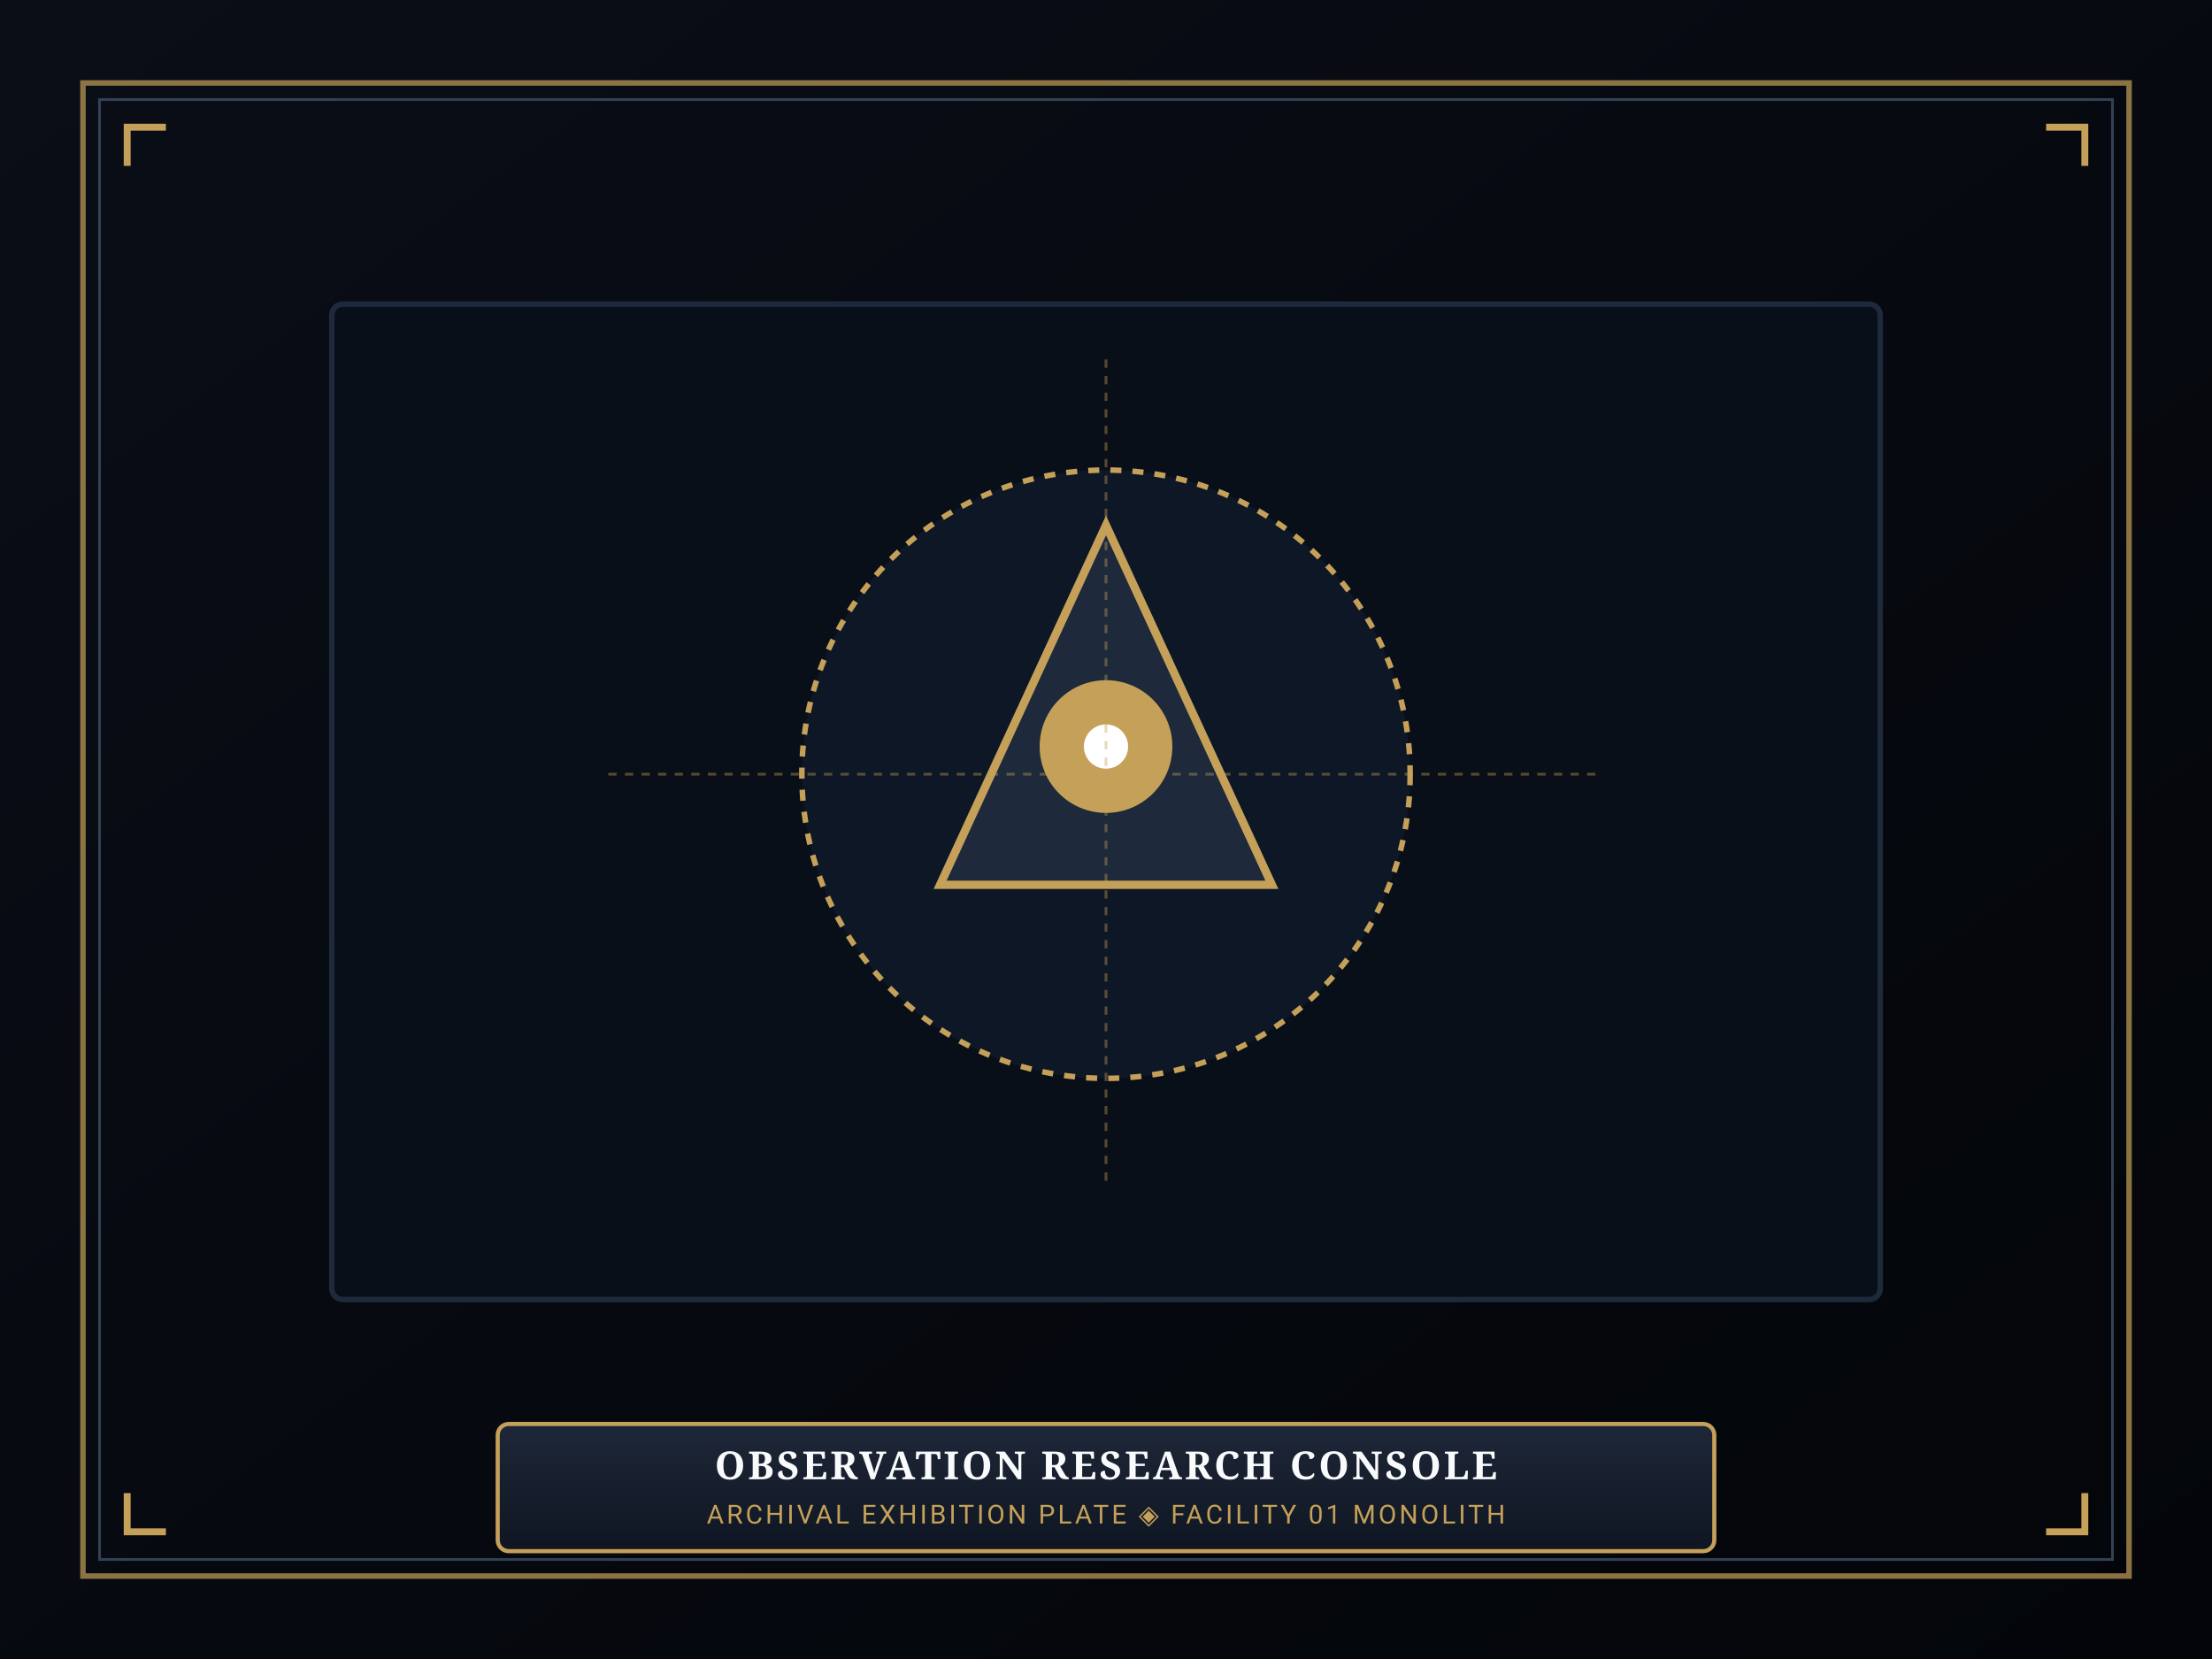
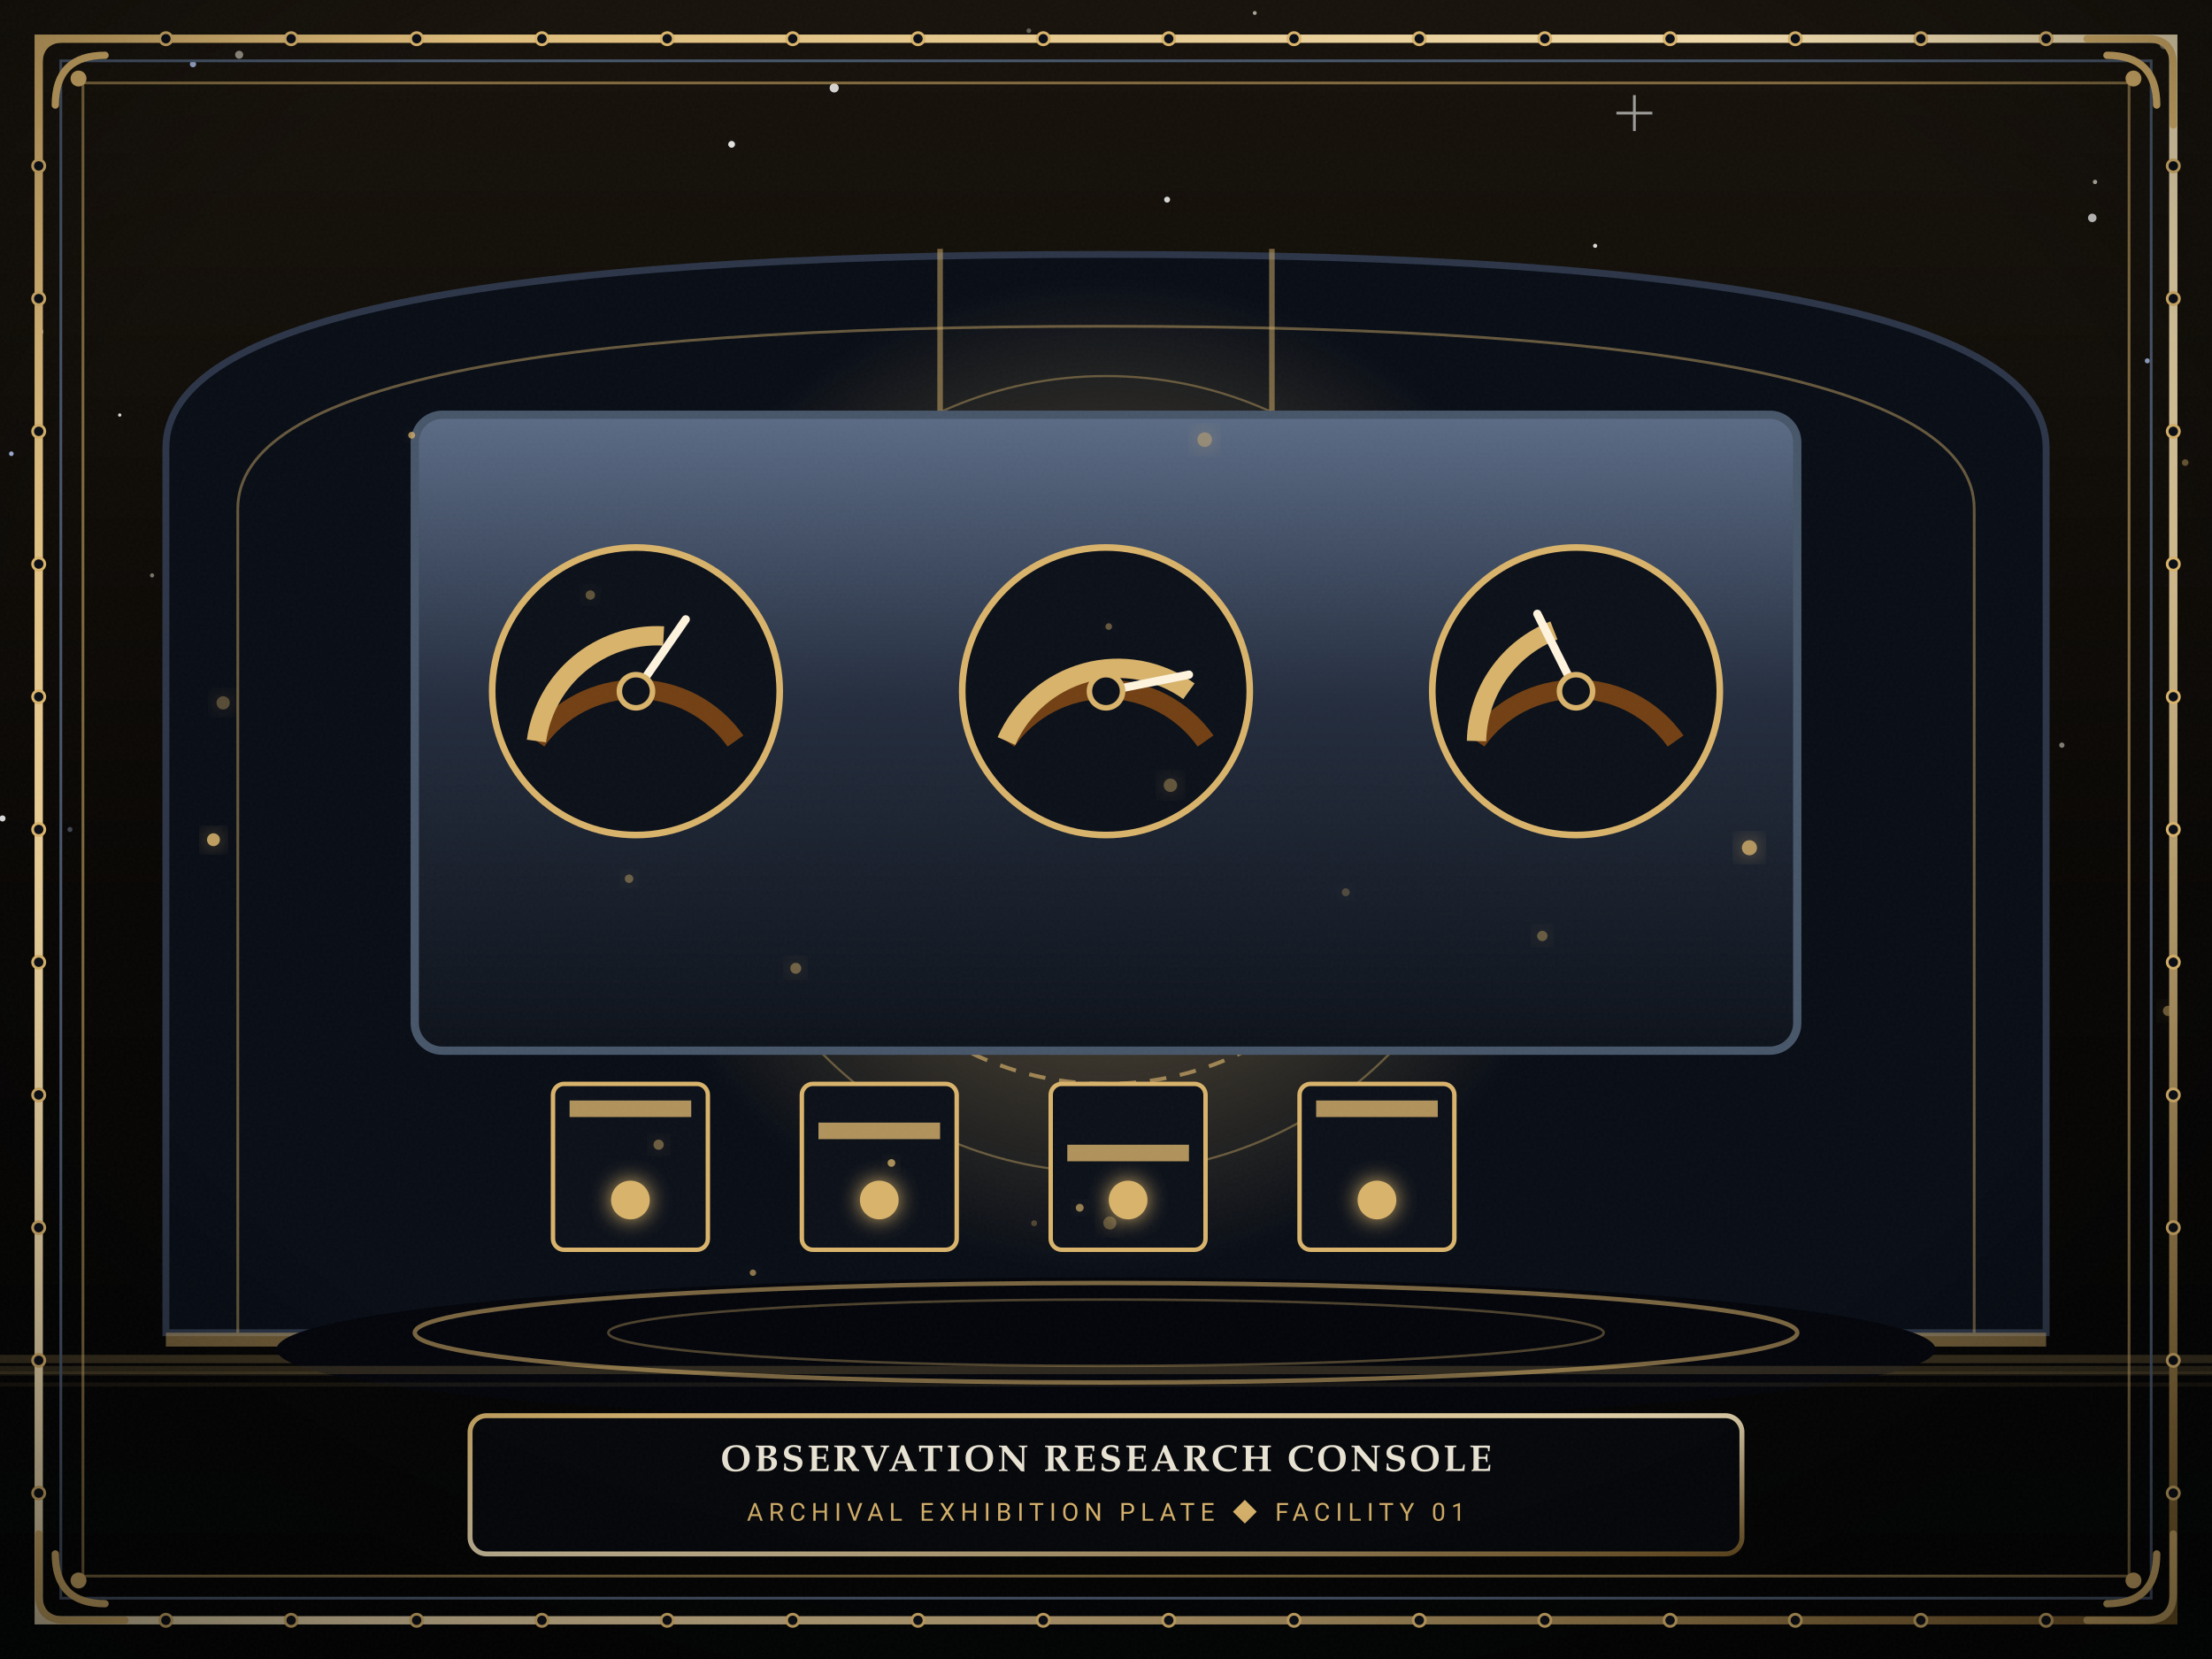
<svg xmlns="http://www.w3.org/2000/svg" viewBox="0 0 800 600" width="800" height="600">
  <defs>
-     <linearGradient id="mat-grad" x1="0%" y1="0%" x2="100%" y2="100%">
-       <stop offset="0%" stop-color="#0a0e17" />
-       <stop offset="100%" stop-color="#030509" />
+     <linearGradient id="skyG" x1="0" y1="0" x2="0" y2="1">
+       <stop offset="0%" stop-color="#16110a" />
+       <stop offset="55%" stop-color="#070503" />
+       <stop offset="100%" stop-color="#010203" />
    </linearGradient>
-     <linearGradient id="plaque-grad" x1="0%" y1="0%" x2="0%" y2="100%">
-       <stop offset="0%" stop-color="#1e2738" />
-       <stop offset="100%" stop-color="#0f1622" />
+     <radialGradient id="vigG" cx="50%" cy="42%" r="78%">
+       <stop offset="0%" stop-color="#000000" stop-opacity="0" />
+       <stop offset="62%" stop-color="#000000" stop-opacity="0" />
+       <stop offset="100%" stop-color="#000000" stop-opacity="0.62" />
+     </radialGradient>
+     <radialGradient id="coreG" cx="50%" cy="50%" r="50%">
+       <stop offset="0%" stop-color="#fdf3dd" />
+       <stop offset="35%" stop-color="#d8b26a" />
+       <stop offset="100%" stop-color="#d8b26a" stop-opacity="0" />
+     </radialGradient>
+     <linearGradient id="giltG" x1="0" y1="0" x2="1" y2="1">
+       <stop offset="0%" stop-color="#d8b26a" />
+       <stop offset="50%" stop-color="#f4e3bb" />
+       <stop offset="100%" stop-color="#7a5a26" />
    </linearGradient>
+     <linearGradient id="ironG" x1="0" y1="0" x2="0" y2="1">
+       <stop offset="0%" stop-color="#5b6b85" />
+       <stop offset="45%" stop-color="#232c3d" />
+       <stop offset="100%" stop-color="#0c1119" />
+     </linearGradient>
+     <filter id="glowF" x="-60%" y="-60%" width="220%" height="220%">
+       <feGaussianBlur stdDeviation="4" result="b" />
+       <feMerge>
+         <feMergeNode in="b" />
+         <feMergeNode in="SourceGraphic" />
+       </feMerge>
+     </filter>
+     <filter id="bloomF" x="-80%" y="-80%" width="260%" height="260%">
+       <feGaussianBlur stdDeviation="11" result="b" />
+       <feMerge>
+         <feMergeNode in="b" />
+         <feMergeNode in="b" />
+         <feMergeNode in="SourceGraphic" />
+       </feMerge>
+     </filter>
+     <filter id="softF" x="-40%" y="-40%" width="180%" height="180%">
+       <feDropShadow dx="0" dy="4" stdDeviation="5" flood-color="#000000" flood-opacity="0.65" />
+     </filter>
+     <filter id="grainF" x="0" y="0" width="100%" height="100%">
+       <feTurbulence type="fractalNoise" baseFrequency="0.9" numOctaves="2" stitchTiles="stitch" result="n" />
+       <feColorMatrix in="n" type="matrix" values="0 0 0 0 1 0 0 0 0 1 0 0 0 0 1 0 0 0 0.045 0" />
+     </filter>
  </defs>
-   <rect width="800" height="600" fill="url(#mat-grad)" />
-   <rect x="30" y="30" width="740" height="540" fill="none" stroke="#c5a059" stroke-width="2" stroke-opacity="0.7" />
-   <rect x="36" y="36" width="728" height="528" fill="none" stroke="#334155" stroke-width="1" />
-   <path d="M 46 60 L 46 46 L 60 46" fill="none" stroke="#c5a059" stroke-width="2.5" />
-   <path d="M 754 60 L 754 46 L 740 46" fill="none" stroke="#c5a059" stroke-width="2.5" />
-   <path d="M 46 540 L 46 554 L 60 554" fill="none" stroke="#c5a059" stroke-width="2.5" />
-   <path d="M 754 540 L 754 554 L 740 554" fill="none" stroke="#c5a059" stroke-width="2.5" />
-   <rect x="120" y="110" width="560" height="360" rx="4" fill="#090f19" stroke="#1e293b" stroke-width="2" />
-   <circle cx="400" cy="280" r="110" fill="#0e1726" stroke="#c5a059" stroke-width="2" stroke-dasharray="4,4" />
-   <polygon points="400,190 460,320 340,320" fill="#1e293b" stroke="#c5a059" stroke-width="3" />
-   <circle cx="400" cy="270" r="24" fill="#c5a059" />
-   <circle cx="400" cy="270" r="8" fill="#ffffff" />
-   <line x1="400" y1="130" x2="400" y2="430" stroke="#c5a059" stroke-width="1" stroke-dasharray="3,3" stroke-opacity="0.4" />
-   <line x1="220" y1="280" x2="580" y2="280" stroke="#c5a059" stroke-width="1" stroke-dasharray="3,3" stroke-opacity="0.4" />
-   <rect x="180" y="515" width="440" height="46" rx="4" fill="url(#plaque-grad)" stroke="#c5a059" stroke-width="1.5" />
-   <text x="400" y="535" text-anchor="middle" font-family="'Cinzel', Georgia, serif" font-size="14" font-weight="bold" fill="#f8fafc" letter-spacing="1">OBSERVATION RESEARCH CONSOLE</text>
-   <text x="400" y="551" text-anchor="middle" font-family="'Segoe UI', Roboto, sans-serif" font-size="9.5" fill="#c5a059" letter-spacing="1">ARCHIVAL EXHIBITION PLATE ◈ FACILITY 01 MONOLITH</text>
+   <rect width="800" height="600" fill="url(#skyG)" />
+   <circle cx="596.4" cy="317.9" r="0.85" fill="#e8e2d2" opacity="0.45" />
+   <circle cx="598.1" cy="203.7" r="0.78" fill="#ffffff" opacity="0.43" />
+   <circle cx="14.3" cy="120.0" r="1.38" fill="#e8e2d2" opacity="0.67" />
+   <circle cx="756.7" cy="78.8" r="1.54" fill="#ffffff" opacity="0.74" />
+   <circle cx="576.9" cy="88.9" r="0.75" fill="#ffffff" opacity="0.84" />
+   <circle cx="453.8" cy="4.7" r="0.71" fill="#e8e2d2" opacity="0.69" />
+   <circle cx="190.7" cy="291.5" r="0.55" fill="#bcd2ff" opacity="0.65" />
+   <circle cx="654.6" cy="228.3" r="1.26" fill="#bcd2ff" opacity="0.39" />
+   <circle cx="479.1" cy="241.2" r="1.51" fill="#bcd2ff" opacity="0.40" />
+   <circle cx="264.6" cy="52.2" r="1.23" fill="#ffffff" opacity="0.87" />
+   <circle cx="231.3" cy="173.9" r="0.69" fill="#e8e2d2" opacity="0.72" />
+   <circle cx="25.3" cy="300.0" r="0.91" fill="#bcd2ff" opacity="0.31" />
+   <circle cx="422.1" cy="72.2" r="1.08" fill="#ffffff" opacity="0.82" />
+   <circle cx="461.0" cy="309.4" r="1.18" fill="#bcd2ff" opacity="0.77" />
+   <circle cx="313.3" cy="256.0" r="0.55" fill="#e8e2d2" opacity="0.69" />
+   <circle cx="757.7" cy="65.8" r="0.79" fill="#e8e2d2" opacity="0.75" />
+   <circle cx="194.4" cy="192.1" r="1.68" fill="#ffffff" opacity="0.61" />
+   <circle cx="0.9" cy="296.0" r="1.11" fill="#ffffff" opacity="0.86" />
+   <circle cx="98.9" cy="151.8" r="0.67" fill="#ffffff" opacity="0.65" />
+   <circle cx="539.7" cy="313.2" r="1.04" fill="#e8e2d2" opacity="0.46" />
+   <circle cx="504.4" cy="204.7" r="0.83" fill="#e8e2d2" opacity="0.76" />
+   <circle cx="704.3" cy="143.1" r="1.57" fill="#bcd2ff" opacity="0.72" />
+   <circle cx="319.9" cy="242.0" r="1.27" fill="#ffffff" opacity="0.86" />
+   <circle cx="415.3" cy="326.9" r="0.64" fill="#bcd2ff" opacity="0.33" />
+   <circle cx="372.1" cy="11.1" r="0.85" fill="#e8e2d2" opacity="0.37" />
+   <circle cx="588.5" cy="302.4" r="1.05" fill="#ffffff" opacity="0.55" />
+   <circle cx="43.3" cy="150.1" r="0.60" fill="#ffffff" opacity="0.84" />
+   <circle cx="55.0" cy="208.1" r="0.76" fill="#e8e2d2" opacity="0.49" />
+   <circle cx="730.8" cy="162.8" r="0.88" fill="#e8e2d2" opacity="0.29" />
+   <circle cx="500.3" cy="219.2" r="1.04" fill="#e8e2d2" opacity="0.40" />
+   <circle cx="745.7" cy="269.5" r="0.96" fill="#e8e2d2" opacity="0.53" />
+   <circle cx="132.5" cy="310.1" r="1.20" fill="#bcd2ff" opacity="0.67" />
+   <circle cx="217.5" cy="111.3" r="0.79" fill="#ffffff" opacity="0.56" />
+   <circle cx="4.1" cy="164.1" r="0.84" fill="#bcd2ff" opacity="0.84" />
+   <circle cx="456.1" cy="253.0" r="1.16" fill="#bcd2ff" opacity="0.42" />
+   <circle cx="320.7" cy="298.6" r="0.58" fill="#e8e2d2" opacity="0.87" />
+   <circle cx="782.7" cy="16.2" r="1.61" fill="#e8e2d2" opacity="0.43" />
+   <circle cx="705.4" cy="299.0" r="1.56" fill="#ffffff" opacity="0.72" />
+   <circle cx="220.5" cy="179.4" r="0.91" fill="#bcd2ff" opacity="0.61" />
+   <circle cx="144.3" cy="174.2" r="0.73" fill="#e8e2d2" opacity="0.56" />
+   <circle cx="221.2" cy="256.8" r="0.53" fill="#bcd2ff" opacity="0.33" />
+   <circle cx="564.8" cy="207.2" r="0.95" fill="#bcd2ff" opacity="0.42" />
+   <circle cx="151.1" cy="236.7" r="1.15" fill="#e8e2d2" opacity="0.77" />
+   <circle cx="363.6" cy="124.3" r="1.61" fill="#bcd2ff" opacity="0.45" />
+   <circle cx="520.9" cy="260.1" r="1.46" fill="#ffffff" opacity="0.38" />
+   <circle cx="353.4" cy="223.3" r="1.64" fill="#e8e2d2" opacity="0.54" />
+   <circle cx="621.9" cy="292.1" r="1.00" fill="#ffffff" opacity="0.81" />
+   <circle cx="727.0" cy="187.7" r="1.41" fill="#ffffff" opacity="0.63" />
+   <circle cx="86.5" cy="19.8" r="1.46" fill="#e8e2d2" opacity="0.62" />
+   <circle cx="142.0" cy="171.9" r="1.10" fill="#bcd2ff" opacity="0.64" />
+   <circle cx="185.5" cy="299.7" r="1.33" fill="#e8e2d2" opacity="0.76" />
+   <circle cx="439.1" cy="181.8" r="0.70" fill="#bcd2ff" opacity="0.45" />
+   <circle cx="332.7" cy="153.8" r="0.69" fill="#ffffff" opacity="0.32" />
+   <circle cx="776.6" cy="130.5" r="0.91" fill="#bcd2ff" opacity="0.74" />
+   <circle cx="69.8" cy="23.2" r="1.14" fill="#bcd2ff" opacity="0.83" />
+   <circle cx="720.2" cy="256.4" r="1.32" fill="#e8e2d2" opacity="0.90" />
+   <circle cx="431.0" cy="291.4" r="0.63" fill="#bcd2ff" opacity="0.30" />
+   <circle cx="301.7" cy="31.8" r="1.65" fill="#ffffff" opacity="0.81" />
+   <circle cx="363.1" cy="284.5" r="1.13" fill="#ffffff" opacity="0.91" />
+   <circle cx="103.2" cy="227.4" r="0.99" fill="#bcd2ff" opacity="0.28" />
+   <path d="M 698.8 243.6 L 698.8 252.6 M 694.3 248.1 L 703.3 248.1" stroke="#ffffff" stroke-width="1" opacity="0.85" />
+   <path d="M 591.1 34.4 L 591.1 47.4 M 584.6 40.9 L 597.6 40.9" stroke="#ffffff" stroke-width="1" opacity="0.58" />
+   <path d="M 60.0 482 L 60.0 162 Q 60.0 92 400 92 Q 740.0 92 740.0 162 L 740.0 482 Z" fill="#070c15" stroke="#2b3547" stroke-width="2.5" />
+   <path d="M 86.0 482 L 86.0 184 Q 86.0 118 400 118 Q 714.0 118 714.0 184 L 714.0 482" fill="none" stroke="#d8b26a" stroke-width="1" opacity="0.45" />
+   <line x1="340" y1="90" x2="340" y2="152" stroke="#d8b26a" stroke-width="2" opacity="0.5" />
+   <line x1="460" y1="90" x2="460" y2="152" stroke="#d8b26a" stroke-width="2" opacity="0.5" />
+   <rect x="60.0" y="482" width="680" height="5" fill="#d8b26a" opacity="0.5" />
+   <rect x="0" y="490" width="800" height="3" fill="#d8b26a" opacity="0.24" />
+   <rect x="0" y="496" width="800" height="1.5" fill="#d8b26a" opacity="0.12" />
+   <circle cx="400" cy="280" r="180" fill="url(#coreG)" opacity="0.35" />
+   <circle cx="400" cy="280" r="112" fill="none" stroke="#d8b26a" stroke-width="1.4" stroke-dasharray="6,5" opacity="0.65" />
+   <circle cx="400" cy="280" r="144" fill="none" stroke="#d8b26a" stroke-width="0.8" opacity="0.4" />
+   <rect x="150" y="150" width="500" height="230" rx="10" fill="url(#ironG)" stroke="#475569" stroke-width="3" />
+   <circle cx="230" cy="250" r="52" fill="#0a0f18" stroke="#d8b26a" stroke-width="2.4" />
+   <path d="M 194 268 A 44 44 0 0 1 266 268" fill="none" stroke="#713f12" stroke-width="7" />
+   <path d="M 194 268 A 44 44 0 0 1 240 230" fill="none" stroke="#d8b26a" stroke-width="7" />
+   <line x1="230" y1="250" x2="248" y2="224" stroke="#fdf3dd" stroke-width="3" stroke-linecap="round" />
+   <circle cx="230" cy="250" r="6" fill="#0a0f18" stroke="#d8b26a" stroke-width="2" />
+   <circle cx="400" cy="250" r="52" fill="#0a0f18" stroke="#d8b26a" stroke-width="2.4" />
+   <path d="M 364 268 A 44 44 0 0 1 436 268" fill="none" stroke="#713f12" stroke-width="7" />
+   <path d="M 364 268 A 44 44 0 0 1 430 250" fill="none" stroke="#d8b26a" stroke-width="7" />
+   <line x1="400" y1="250" x2="430" y2="244" stroke="#fdf3dd" stroke-width="3" stroke-linecap="round" />
+   <circle cx="400" cy="250" r="6" fill="#0a0f18" stroke="#d8b26a" stroke-width="2" />
+   <circle cx="570" cy="250" r="52" fill="#0a0f18" stroke="#d8b26a" stroke-width="2.4" />
+   <path d="M 534 268 A 44 44 0 0 1 606 268" fill="none" stroke="#713f12" stroke-width="7" />
+   <path d="M 534 268 A 44 44 0 0 1 562 228" fill="none" stroke="#d8b26a" stroke-width="7" />
+   <line x1="570" y1="250" x2="556" y2="222" stroke="#fdf3dd" stroke-width="3" stroke-linecap="round" />
+   <circle cx="570" cy="250" r="6" fill="#0a0f18" stroke="#d8b26a" stroke-width="2" />
+   <rect x="200" y="392" width="56" height="60" rx="4" fill="#0a0f18" stroke="#d8b26a" stroke-width="1.6" />
+   <rect x="206" y="398" width="44" height="6" fill="#d8b26a" opacity="0.8" />
+   <circle cx="228" cy="434" r="7" fill="#d8b26a" filter="url(#glowF)" />
+   <rect x="290" y="392" width="56" height="60" rx="4" fill="#0a0f18" stroke="#d8b26a" stroke-width="1.6" />
+   <rect x="296" y="406" width="44" height="6" fill="#d8b26a" opacity="0.8" />
+   <circle cx="318" cy="434" r="7" fill="#d8b26a" filter="url(#glowF)" />
+   <rect x="380" y="392" width="56" height="60" rx="4" fill="#0a0f18" stroke="#d8b26a" stroke-width="1.6" />
+   <rect x="386" y="414" width="44" height="6" fill="#d8b26a" opacity="0.8" />
+   <circle cx="408" cy="434" r="7" fill="#d8b26a" filter="url(#glowF)" />
+   <rect x="470" y="392" width="56" height="60" rx="4" fill="#0a0f18" stroke="#d8b26a" stroke-width="1.6" />
+   <rect x="476" y="398" width="44" height="6" fill="#d8b26a" opacity="0.8" />
+   <circle cx="498" cy="434" r="7" fill="#d8b26a" filter="url(#glowF)" />
+   <ellipse cx="400" cy="488" rx="300" ry="26" fill="#02040a" />
+   <ellipse cx="400" cy="482" rx="250" ry="18" fill="none" stroke="#d8b26a" stroke-width="1.6" opacity="0.55" />
+   <ellipse cx="400" cy="482" rx="180" ry="12" fill="none" stroke="#d8b26a" stroke-width="0.9" opacity="0.35" />
+   <rect x="0" y="494" width="800" height="3" fill="#d8b26a" opacity="0.2" />
+   <rect x="0" y="500" width="800" height="1.5" fill="#d8b26a" opacity="0.1" />
+   <circle cx="374.0" cy="442.4" r="1.09" fill="#d8b26a" opacity="0.31" filter="url(#glowF)" />
+   <circle cx="790.3" cy="167.3" r="1.20" fill="#d8b26a" opacity="0.43" filter="url(#glowF)" />
+   <circle cx="632.7" cy="306.6" r="2.73" fill="#d8b26a" opacity="0.80" filter="url(#glowF)" />
+   <circle cx="287.8" cy="350.2" r="1.98" fill="#d8b26a" opacity="0.48" filter="url(#glowF)" />
+   <circle cx="322.4" cy="420.6" r="1.39" fill="#d8b26a" opacity="0.77" filter="url(#glowF)" />
+   <circle cx="227.5" cy="317.8" r="1.54" fill="#d8b26a" opacity="0.43" filter="url(#glowF)" />
+   <circle cx="401.4" cy="442.3" r="2.37" fill="#d8b26a" opacity="0.38" filter="url(#glowF)" />
+   <circle cx="557.8" cy="338.5" r="1.87" fill="#d8b26a" opacity="0.42" filter="url(#glowF)" />
+   <circle cx="784.1" cy="365.6" r="1.85" fill="#d8b26a" opacity="0.51" filter="url(#glowF)" />
+   <circle cx="435.7" cy="159.0" r="2.64" fill="#d8b26a" opacity="0.48" filter="url(#glowF)" />
+   <circle cx="238.2" cy="414.0" r="1.85" fill="#d8b26a" opacity="0.47" filter="url(#glowF)" />
+   <circle cx="213.5" cy="215.2" r="1.70" fill="#d8b26a" opacity="0.41" filter="url(#glowF)" />
+   <circle cx="77.2" cy="303.7" r="2.33" fill="#d8b26a" opacity="0.87" filter="url(#glowF)" />
+   <circle cx="272.3" cy="460.3" r="1.16" fill="#d8b26a" opacity="0.62" filter="url(#glowF)" />
+   <circle cx="148.9" cy="157.4" r="1.25" fill="#d8b26a" opacity="0.76" filter="url(#glowF)" />
+   <circle cx="390.5" cy="436.8" r="1.42" fill="#d8b26a" opacity="0.67" filter="url(#glowF)" />
+   <circle cx="486.7" cy="322.7" r="1.43" fill="#d8b26a" opacity="0.30" filter="url(#glowF)" />
+   <circle cx="401.0" cy="226.6" r="1.20" fill="#d8b26a" opacity="0.44" filter="url(#glowF)" />
+   <circle cx="80.7" cy="254.2" r="2.39" fill="#d8b26a" opacity="0.38" filter="url(#glowF)" />
+   <circle cx="423.3" cy="284.0" r="2.43" fill="#d8b26a" opacity="0.42" filter="url(#glowF)" />
+   <rect x="14" y="14" width="772" height="572" fill="none" stroke="url(#giltG)" stroke-width="3" />
+   <rect x="22" y="22" width="756" height="556" fill="none" stroke="#475569" stroke-width="1" />
+   <rect x="30" y="30" width="740" height="540" fill="none" stroke="#d8b26a" stroke-width="1" opacity="0.55" />
+   <path d="M 14 45.2 L 14 23.6 Q 14 14 23.6 14 L 45.2 14" fill="none" stroke="#d8b26a" stroke-width="2.64" stroke-linecap="round" />
+   <path d="M 20.0 38.0 Q 20.0 20.0 38.0 20.0" fill="none" stroke="#d8b26a" stroke-width="2.64" stroke-linecap="round" />
+   <circle cx="28.4" cy="28.4" r="2.88" fill="#d8b26a" />
+   <path d="M 786 45.2 L 786 23.6 Q 786 14 776.4 14 L 754.8 14" fill="none" stroke="#d8b26a" stroke-width="2.64" stroke-linecap="round" />
+   <path d="M 780.0 38.0 Q 780.0 20.0 762.0 20.0" fill="none" stroke="#d8b26a" stroke-width="2.64" stroke-linecap="round" />
+   <circle cx="771.6" cy="28.4" r="2.88" fill="#d8b26a" />
+   <path d="M 14 554.8 L 14 576.4 Q 14 586 23.6 586 L 45.2 586" fill="none" stroke="#d8b26a" stroke-width="2.64" stroke-linecap="round" />
+   <path d="M 20.0 562.0 Q 20.0 580.0 38.0 580.0" fill="none" stroke="#d8b26a" stroke-width="2.64" stroke-linecap="round" />
+   <circle cx="28.4" cy="571.6" r="2.88" fill="#d8b26a" />
+   <path d="M 786 554.8 L 786 576.4 Q 786 586 776.4 586 L 754.8 586" fill="none" stroke="#d8b26a" stroke-width="2.64" stroke-linecap="round" />
+   <path d="M 780.0 562.0 Q 780.0 580.0 762.0 580.0" fill="none" stroke="#d8b26a" stroke-width="2.64" stroke-linecap="round" />
+   <circle cx="771.6" cy="571.6" r="2.88" fill="#d8b26a" />
+   <circle cx="60.0" cy="14.0" r="2.2" fill="#0a0d14" stroke="#d8b26a" stroke-width="1" />
+   <circle cx="105.3" cy="14.0" r="2.2" fill="#0a0d14" stroke="#d8b26a" stroke-width="1" />
+   <circle cx="150.7" cy="14.0" r="2.2" fill="#0a0d14" stroke="#d8b26a" stroke-width="1" />
+   <circle cx="196.0" cy="14.0" r="2.2" fill="#0a0d14" stroke="#d8b26a" stroke-width="1" />
+   <circle cx="241.3" cy="14.0" r="2.2" fill="#0a0d14" stroke="#d8b26a" stroke-width="1" />
+   <circle cx="286.7" cy="14.0" r="2.2" fill="#0a0d14" stroke="#d8b26a" stroke-width="1" />
+   <circle cx="332.0" cy="14.0" r="2.2" fill="#0a0d14" stroke="#d8b26a" stroke-width="1" />
+   <circle cx="377.3" cy="14.0" r="2.2" fill="#0a0d14" stroke="#d8b26a" stroke-width="1" />
+   <circle cx="422.7" cy="14.0" r="2.2" fill="#0a0d14" stroke="#d8b26a" stroke-width="1" />
+   <circle cx="468.0" cy="14.0" r="2.2" fill="#0a0d14" stroke="#d8b26a" stroke-width="1" />
+   <circle cx="513.3" cy="14.0" r="2.2" fill="#0a0d14" stroke="#d8b26a" stroke-width="1" />
+   <circle cx="558.7" cy="14.0" r="2.2" fill="#0a0d14" stroke="#d8b26a" stroke-width="1" />
+   <circle cx="604.0" cy="14.0" r="2.2" fill="#0a0d14" stroke="#d8b26a" stroke-width="1" />
+   <circle cx="649.3" cy="14.0" r="2.2" fill="#0a0d14" stroke="#d8b26a" stroke-width="1" />
+   <circle cx="694.7" cy="14.0" r="2.2" fill="#0a0d14" stroke="#d8b26a" stroke-width="1" />
+   <circle cx="740.0" cy="14.0" r="2.2" fill="#0a0d14" stroke="#d8b26a" stroke-width="1" />
+   <circle cx="60.0" cy="586.0" r="2.2" fill="#0a0d14" stroke="#d8b26a" stroke-width="1" />
+   <circle cx="105.3" cy="586.0" r="2.2" fill="#0a0d14" stroke="#d8b26a" stroke-width="1" />
+   <circle cx="150.7" cy="586.0" r="2.2" fill="#0a0d14" stroke="#d8b26a" stroke-width="1" />
+   <circle cx="196.0" cy="586.0" r="2.2" fill="#0a0d14" stroke="#d8b26a" stroke-width="1" />
+   <circle cx="241.3" cy="586.0" r="2.2" fill="#0a0d14" stroke="#d8b26a" stroke-width="1" />
+   <circle cx="286.7" cy="586.0" r="2.2" fill="#0a0d14" stroke="#d8b26a" stroke-width="1" />
+   <circle cx="332.0" cy="586.0" r="2.2" fill="#0a0d14" stroke="#d8b26a" stroke-width="1" />
+   <circle cx="377.3" cy="586.0" r="2.2" fill="#0a0d14" stroke="#d8b26a" stroke-width="1" />
+   <circle cx="422.7" cy="586.0" r="2.2" fill="#0a0d14" stroke="#d8b26a" stroke-width="1" />
+   <circle cx="468.0" cy="586.0" r="2.2" fill="#0a0d14" stroke="#d8b26a" stroke-width="1" />
+   <circle cx="513.3" cy="586.0" r="2.2" fill="#0a0d14" stroke="#d8b26a" stroke-width="1" />
+   <circle cx="558.7" cy="586.0" r="2.2" fill="#0a0d14" stroke="#d8b26a" stroke-width="1" />
+   <circle cx="604.0" cy="586.0" r="2.2" fill="#0a0d14" stroke="#d8b26a" stroke-width="1" />
+   <circle cx="649.3" cy="586.0" r="2.2" fill="#0a0d14" stroke="#d8b26a" stroke-width="1" />
+   <circle cx="694.7" cy="586.0" r="2.2" fill="#0a0d14" stroke="#d8b26a" stroke-width="1" />
+   <circle cx="740.0" cy="586.0" r="2.2" fill="#0a0d14" stroke="#d8b26a" stroke-width="1" />
+   <circle cx="14.0" cy="60.0" r="2.2" fill="#0a0d14" stroke="#d8b26a" stroke-width="1" />
+   <circle cx="14.0" cy="108.0" r="2.2" fill="#0a0d14" stroke="#d8b26a" stroke-width="1" />
+   <circle cx="14.0" cy="156.0" r="2.2" fill="#0a0d14" stroke="#d8b26a" stroke-width="1" />
+   <circle cx="14.0" cy="204.0" r="2.2" fill="#0a0d14" stroke="#d8b26a" stroke-width="1" />
+   <circle cx="14.0" cy="252.0" r="2.2" fill="#0a0d14" stroke="#d8b26a" stroke-width="1" />
+   <circle cx="14.0" cy="300.0" r="2.2" fill="#0a0d14" stroke="#d8b26a" stroke-width="1" />
+   <circle cx="14.0" cy="348.0" r="2.2" fill="#0a0d14" stroke="#d8b26a" stroke-width="1" />
+   <circle cx="14.0" cy="396.0" r="2.2" fill="#0a0d14" stroke="#d8b26a" stroke-width="1" />
+   <circle cx="14.0" cy="444.0" r="2.2" fill="#0a0d14" stroke="#d8b26a" stroke-width="1" />
+   <circle cx="14.0" cy="492.0" r="2.2" fill="#0a0d14" stroke="#d8b26a" stroke-width="1" />
+   <circle cx="14.0" cy="540.0" r="2.2" fill="#0a0d14" stroke="#d8b26a" stroke-width="1" />
+   <circle cx="786.0" cy="60.0" r="2.2" fill="#0a0d14" stroke="#d8b26a" stroke-width="1" />
+   <circle cx="786.0" cy="108.0" r="2.2" fill="#0a0d14" stroke="#d8b26a" stroke-width="1" />
+   <circle cx="786.0" cy="156.0" r="2.2" fill="#0a0d14" stroke="#d8b26a" stroke-width="1" />
+   <circle cx="786.0" cy="204.0" r="2.2" fill="#0a0d14" stroke="#d8b26a" stroke-width="1" />
+   <circle cx="786.0" cy="252.0" r="2.2" fill="#0a0d14" stroke="#d8b26a" stroke-width="1" />
+   <circle cx="786.0" cy="300.0" r="2.2" fill="#0a0d14" stroke="#d8b26a" stroke-width="1" />
+   <circle cx="786.0" cy="348.0" r="2.2" fill="#0a0d14" stroke="#d8b26a" stroke-width="1" />
+   <circle cx="786.0" cy="396.0" r="2.2" fill="#0a0d14" stroke="#d8b26a" stroke-width="1" />
+   <circle cx="786.0" cy="444.0" r="2.2" fill="#0a0d14" stroke="#d8b26a" stroke-width="1" />
+   <circle cx="786.0" cy="492.0" r="2.2" fill="#0a0d14" stroke="#d8b26a" stroke-width="1" />
+   <circle cx="786.0" cy="540.0" r="2.2" fill="#0a0d14" stroke="#d8b26a" stroke-width="1" />
+   <rect x="170" y="512" width="460" height="50" rx="6" fill="#04060b" opacity="0.92" stroke="url(#giltG)" stroke-width="1.8" />
+   <text x="400" y="532" text-anchor="middle" font-family="'Cinzel','Palatino Linotype',Georgia,serif" font-size="13.5" font-weight="bold" fill="#e8e2d2" letter-spacing="1">OBSERVATION RESEARCH CONSOLE</text>
+   <text x="400" y="550" text-anchor="middle" font-family="'Segoe UI',-apple-system,Roboto,'Helvetica Neue',sans-serif" font-size="9" fill="#d8b26a" letter-spacing="2">ARCHIVAL EXHIBITION PLATE ◆ FACILITY 01</text>
+   <rect width="800" height="600" fill="url(#vigG)" />
+   <rect width="800" height="600" filter="url(#grainF)" opacity="0.55" />
</svg>
